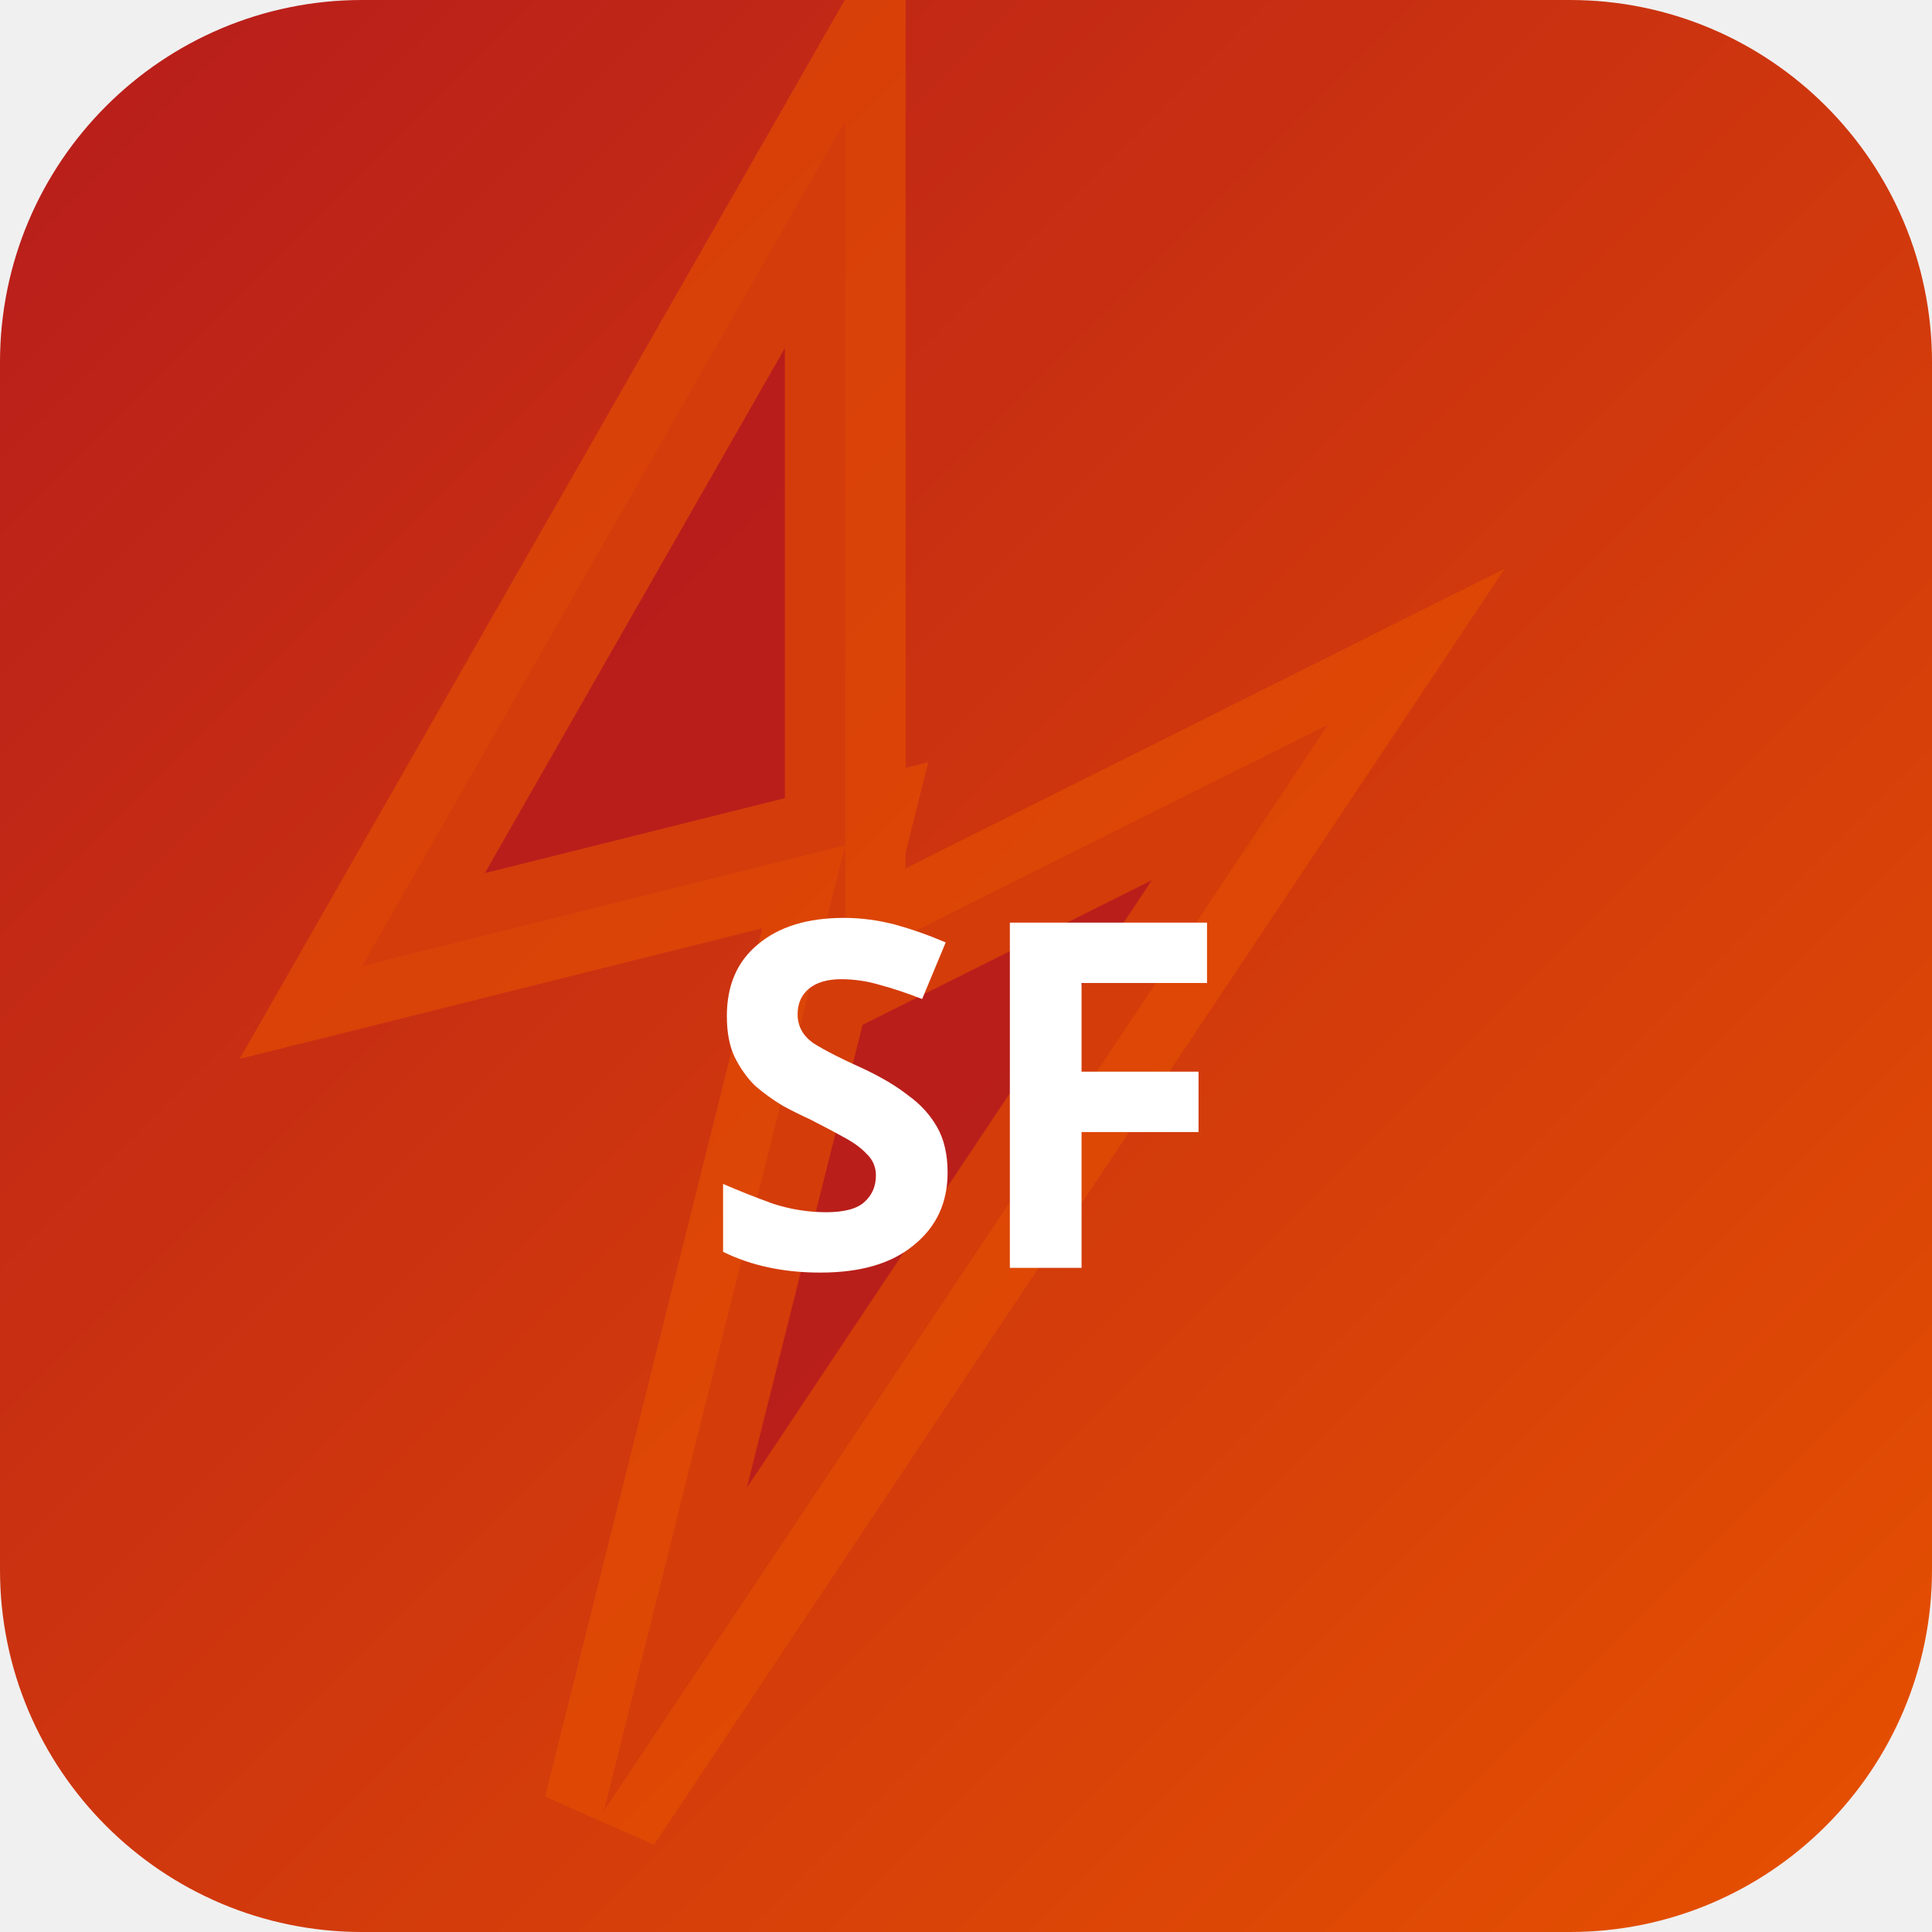
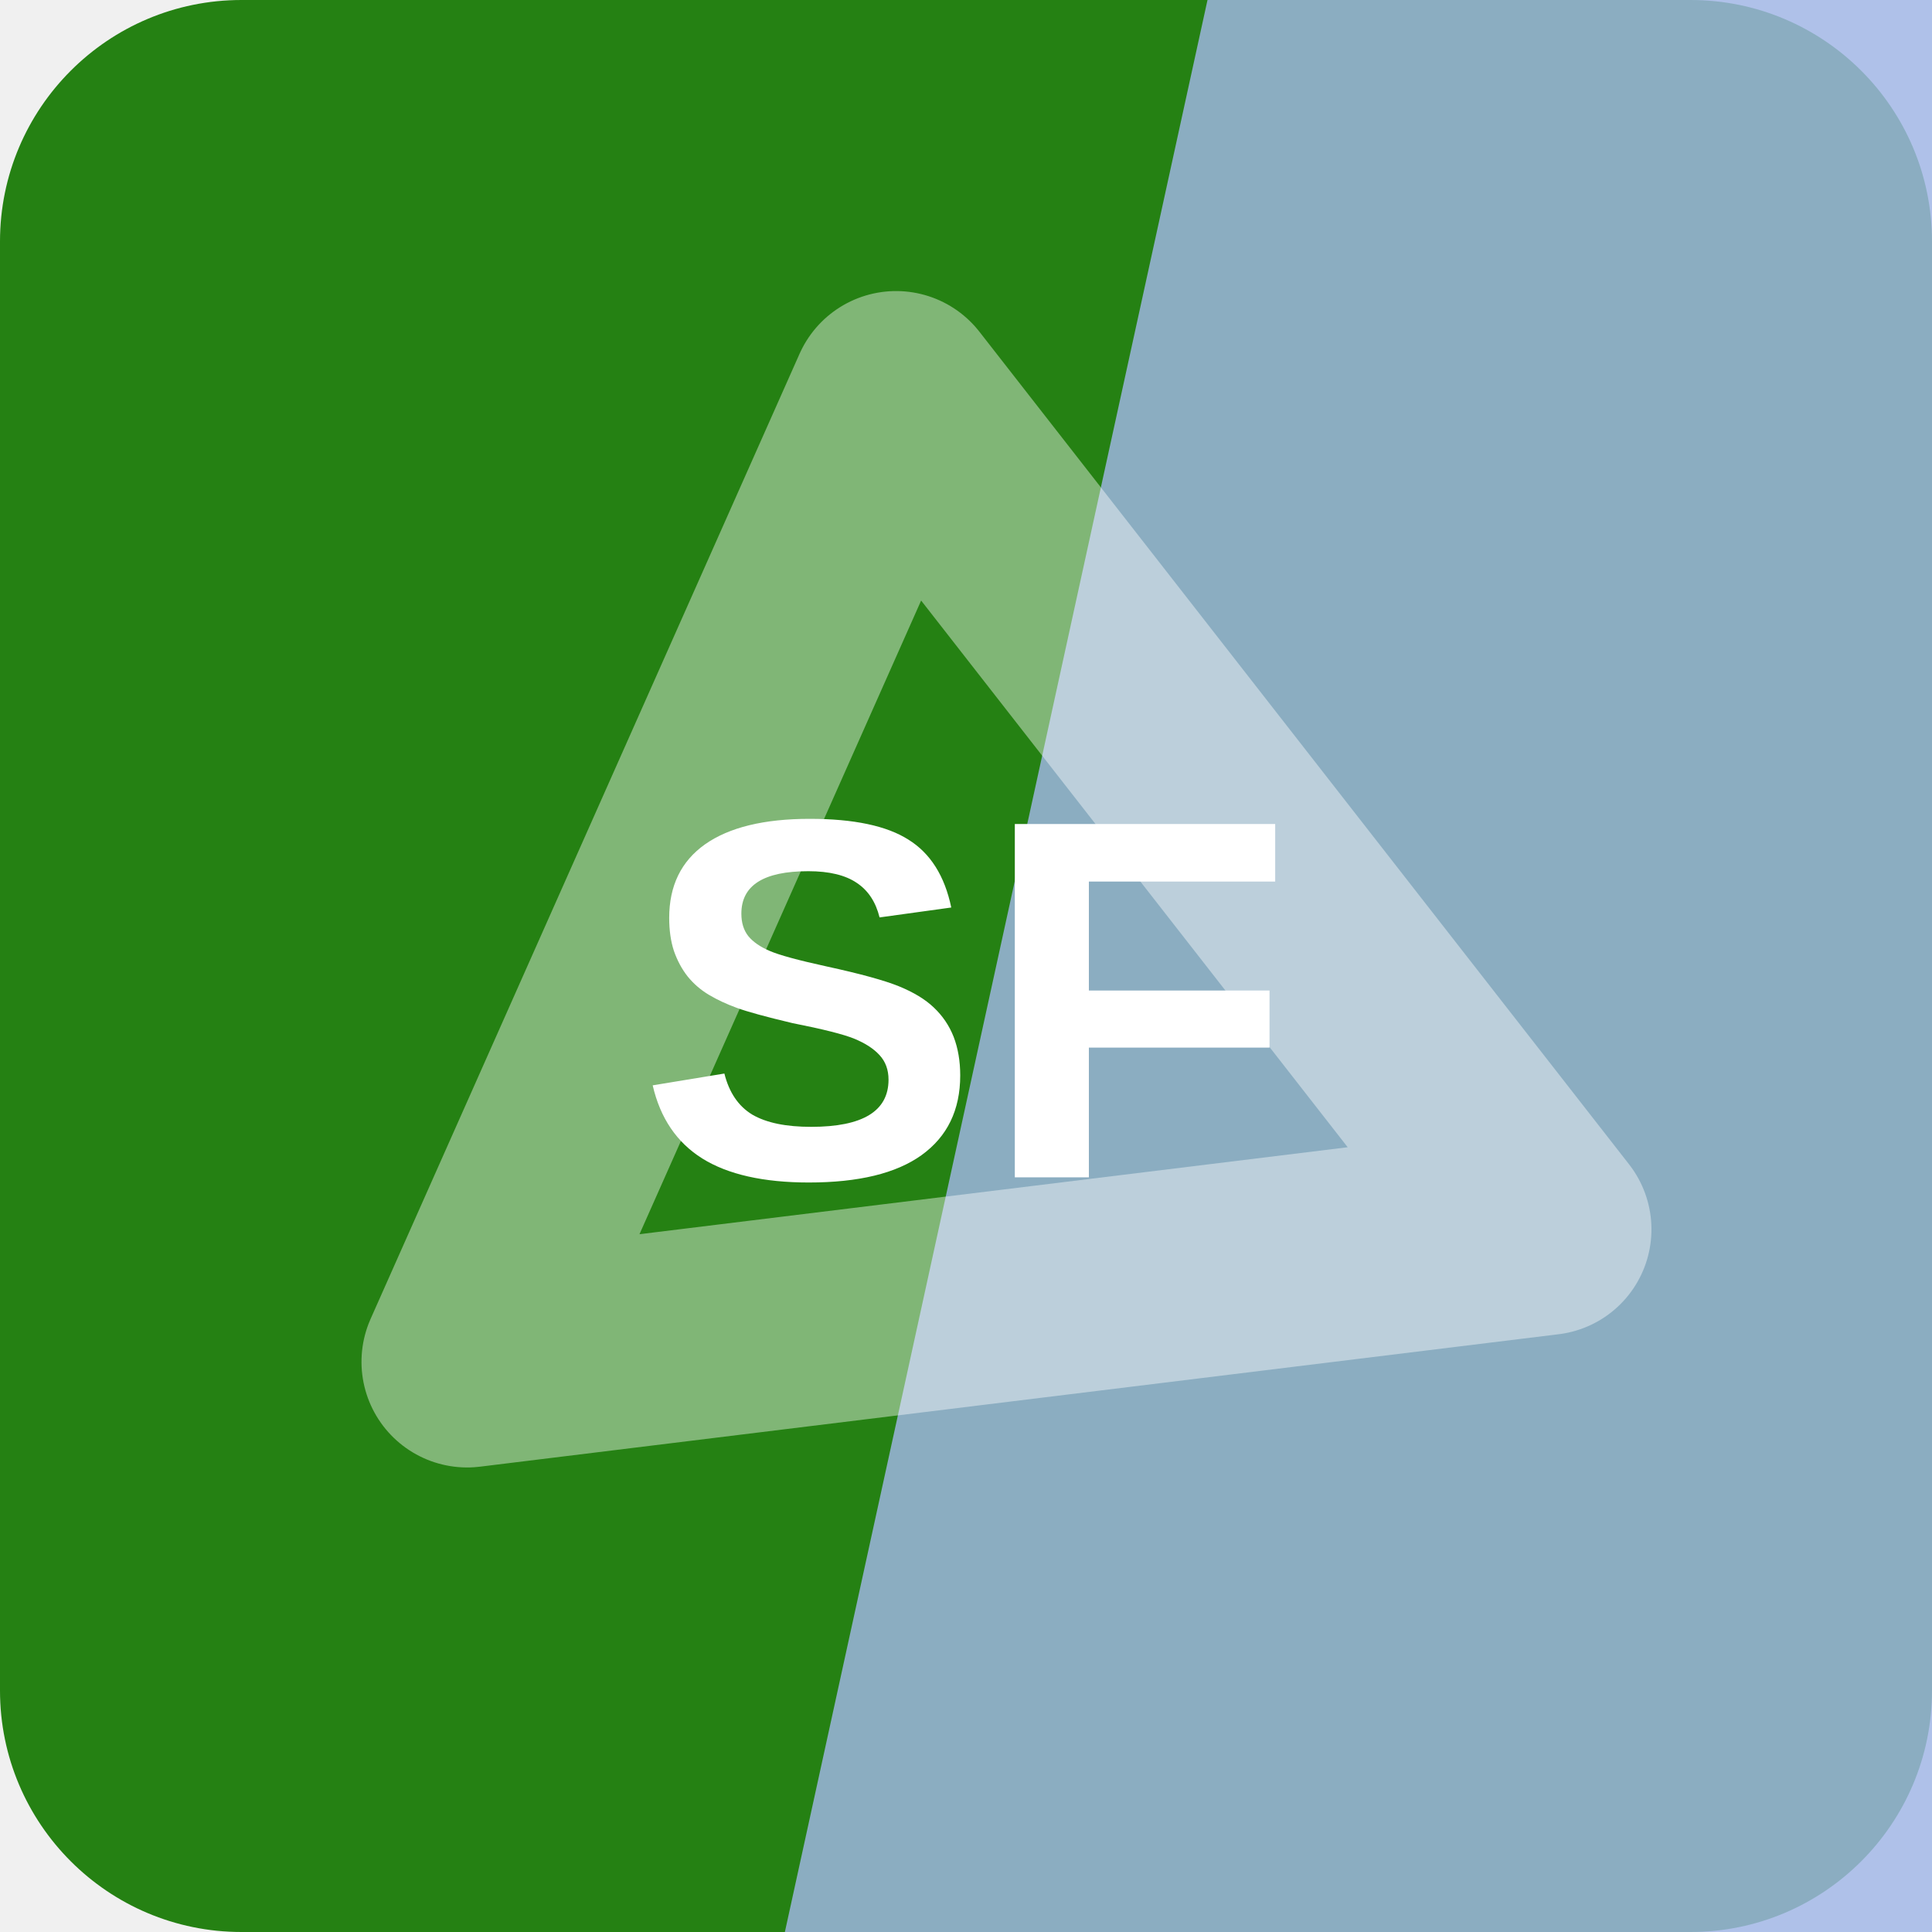
- <svg xmlns="http://www.w3.org/2000/svg" width="32" height="32" viewBox="0 0 32 32">
-   <defs>
-     <linearGradient id="bgsf-t" x1="0" y1="0" x2="1" y2="1">
-       <stop offset="0%" stop-color="#b71c1c" />
-       <stop offset="100%" stop-color="#e65100" />
-     </linearGradient>
-   </defs>
-   <rect width="32" height="32" rx="6" fill="url(#bgsf-t)" />
-   <polygon points="14,2 6,16 14,14 10,30 22,12 14,16" fill="rgba(183,28,28,0.9)" stroke="rgba(230,81,0,0.6)" stroke-width="2" />
-   <text x="16" y="21" text-anchor="middle" fill="#fff" font-size="8" font-weight="700" font-family="system-ui">SF</text>
+ <svg xmlns="http://www.w3.org/2000/svg" width="64" height="64" viewBox="0 0 64 64" role="img">
+   <rect width="64" height="64" rx="8" fill="hsl(110 74% 29%)" />
+   <path d="M40 0h24v64H26Z" fill="hsl(221 60% 77%)" opacity="0.82" />
+   <g transform="rotate(353 32 32)" opacity="0.42">
+     <path d="M14 43 32 13l18 30Z" fill="none" stroke="#ffffff" stroke-width="7" stroke-linejoin="round" />
+   </g>
+   <text x="32" y="39" text-anchor="middle" fill="#ffffff" font-family="Arial,Helvetica,sans-serif" font-size="17" font-weight="700" letter-spacing="0">SF</text>
</svg>
